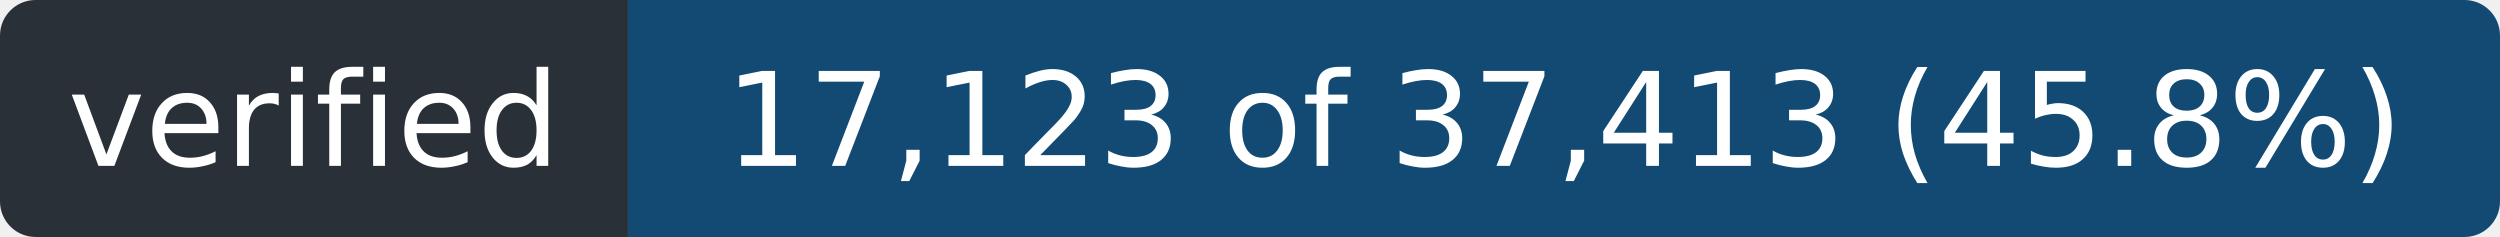
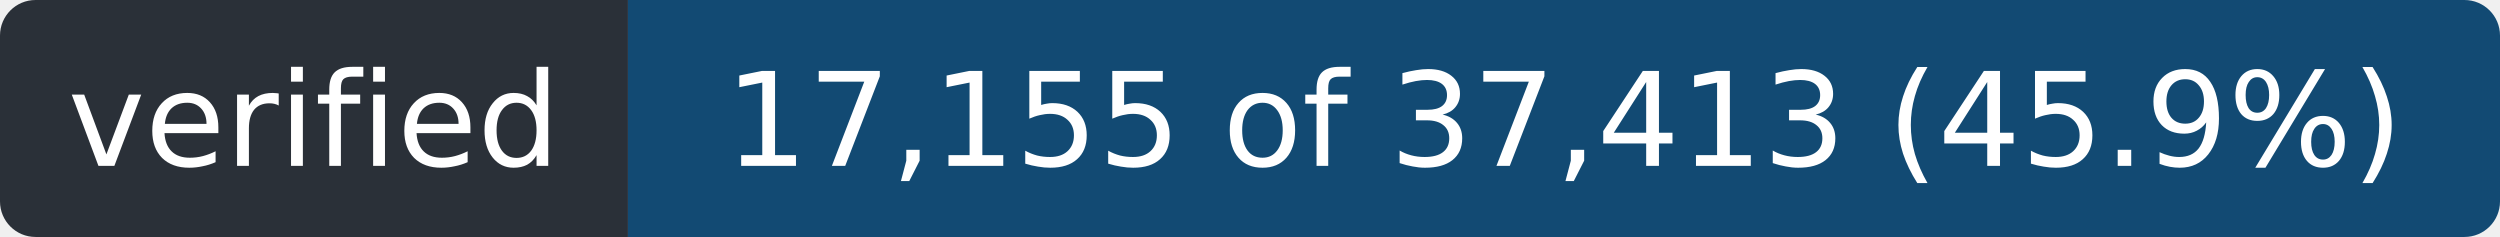
- <svg xmlns="http://www.w3.org/2000/svg" width="211" height="20" role="img" aria-label="verified: 17,123 of 37,413 (45.8%)">
+ <svg xmlns="http://www.w3.org/2000/svg" width="211" height="20" role="img" aria-label="verified: 17,155 of 37,413 (45.9%)">
  <clipPath id="r">
    <rect width="211" height="20" rx="3" />
  </clipPath>
  <g clip-path="url(#r)">
    <rect width="53" height="20" fill="#2a3038" />
    <rect x="53" width="158" height="20" fill="#124a73" />
  </g>
  <g fill="#fff" font-family="Verdana,Geneva,DejaVu Sans,sans-serif" font-size="11" text-anchor="middle">
    <text x="26.5" y="14" textLength="41">verified</text>
-     <text x="132.0" y="14" textLength="146">17,123 of 37,413 (45.8%)</text>
+     <text x="132.0" y="14" textLength="146">17,155 of 37,413 (45.9%)</text>
  </g>
</svg>
